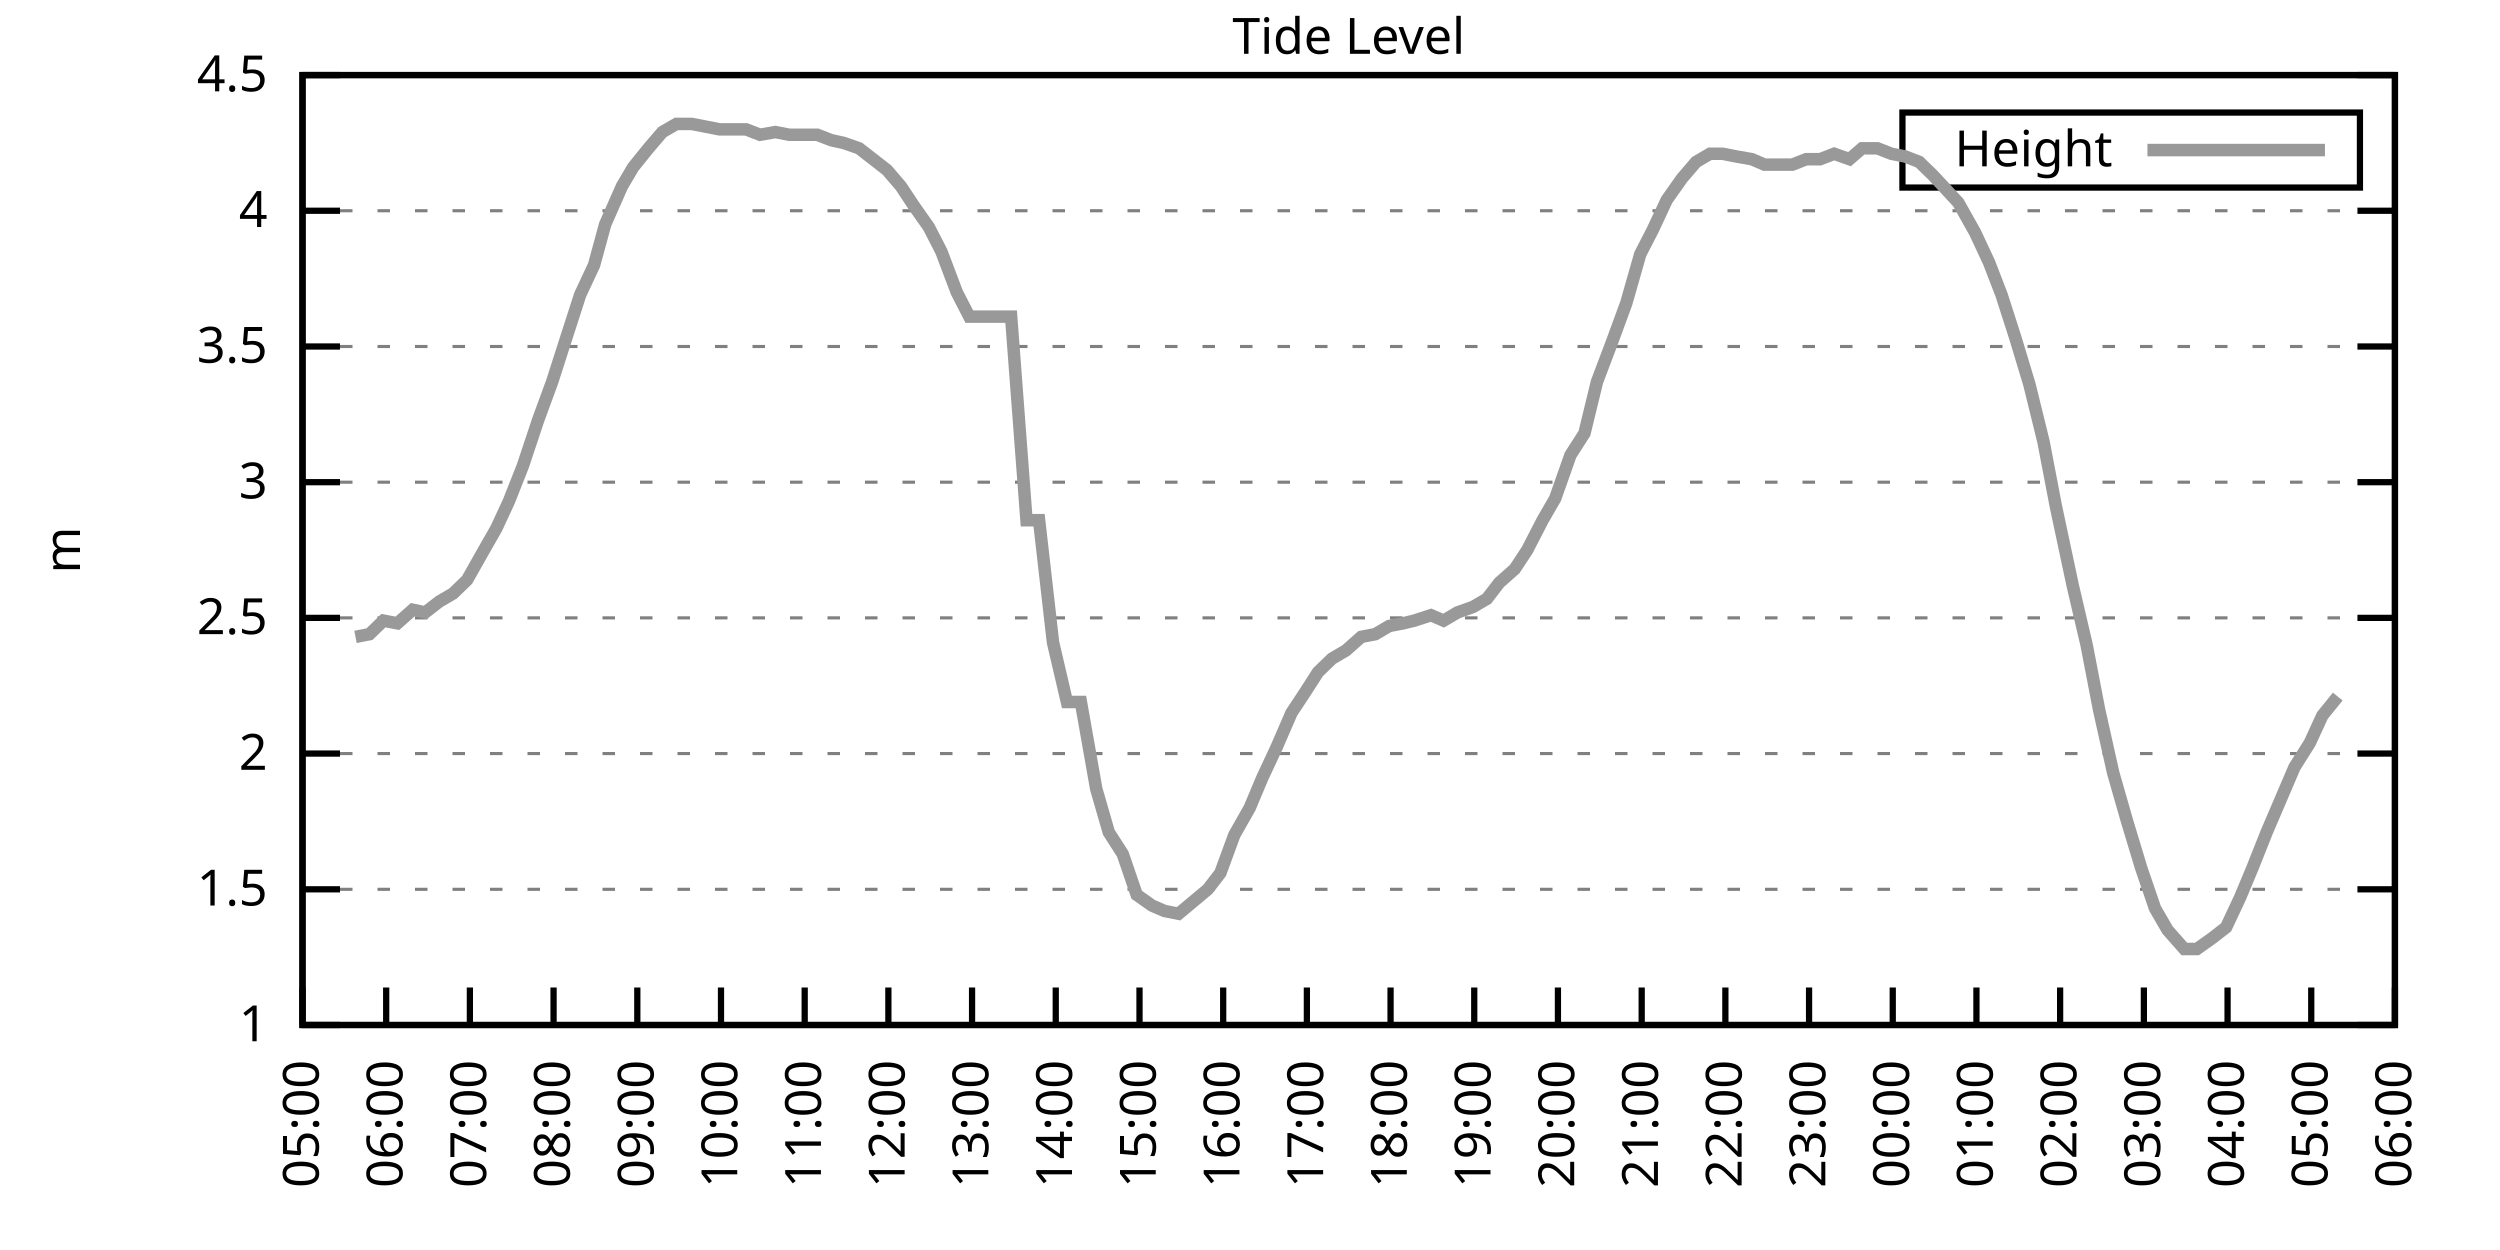
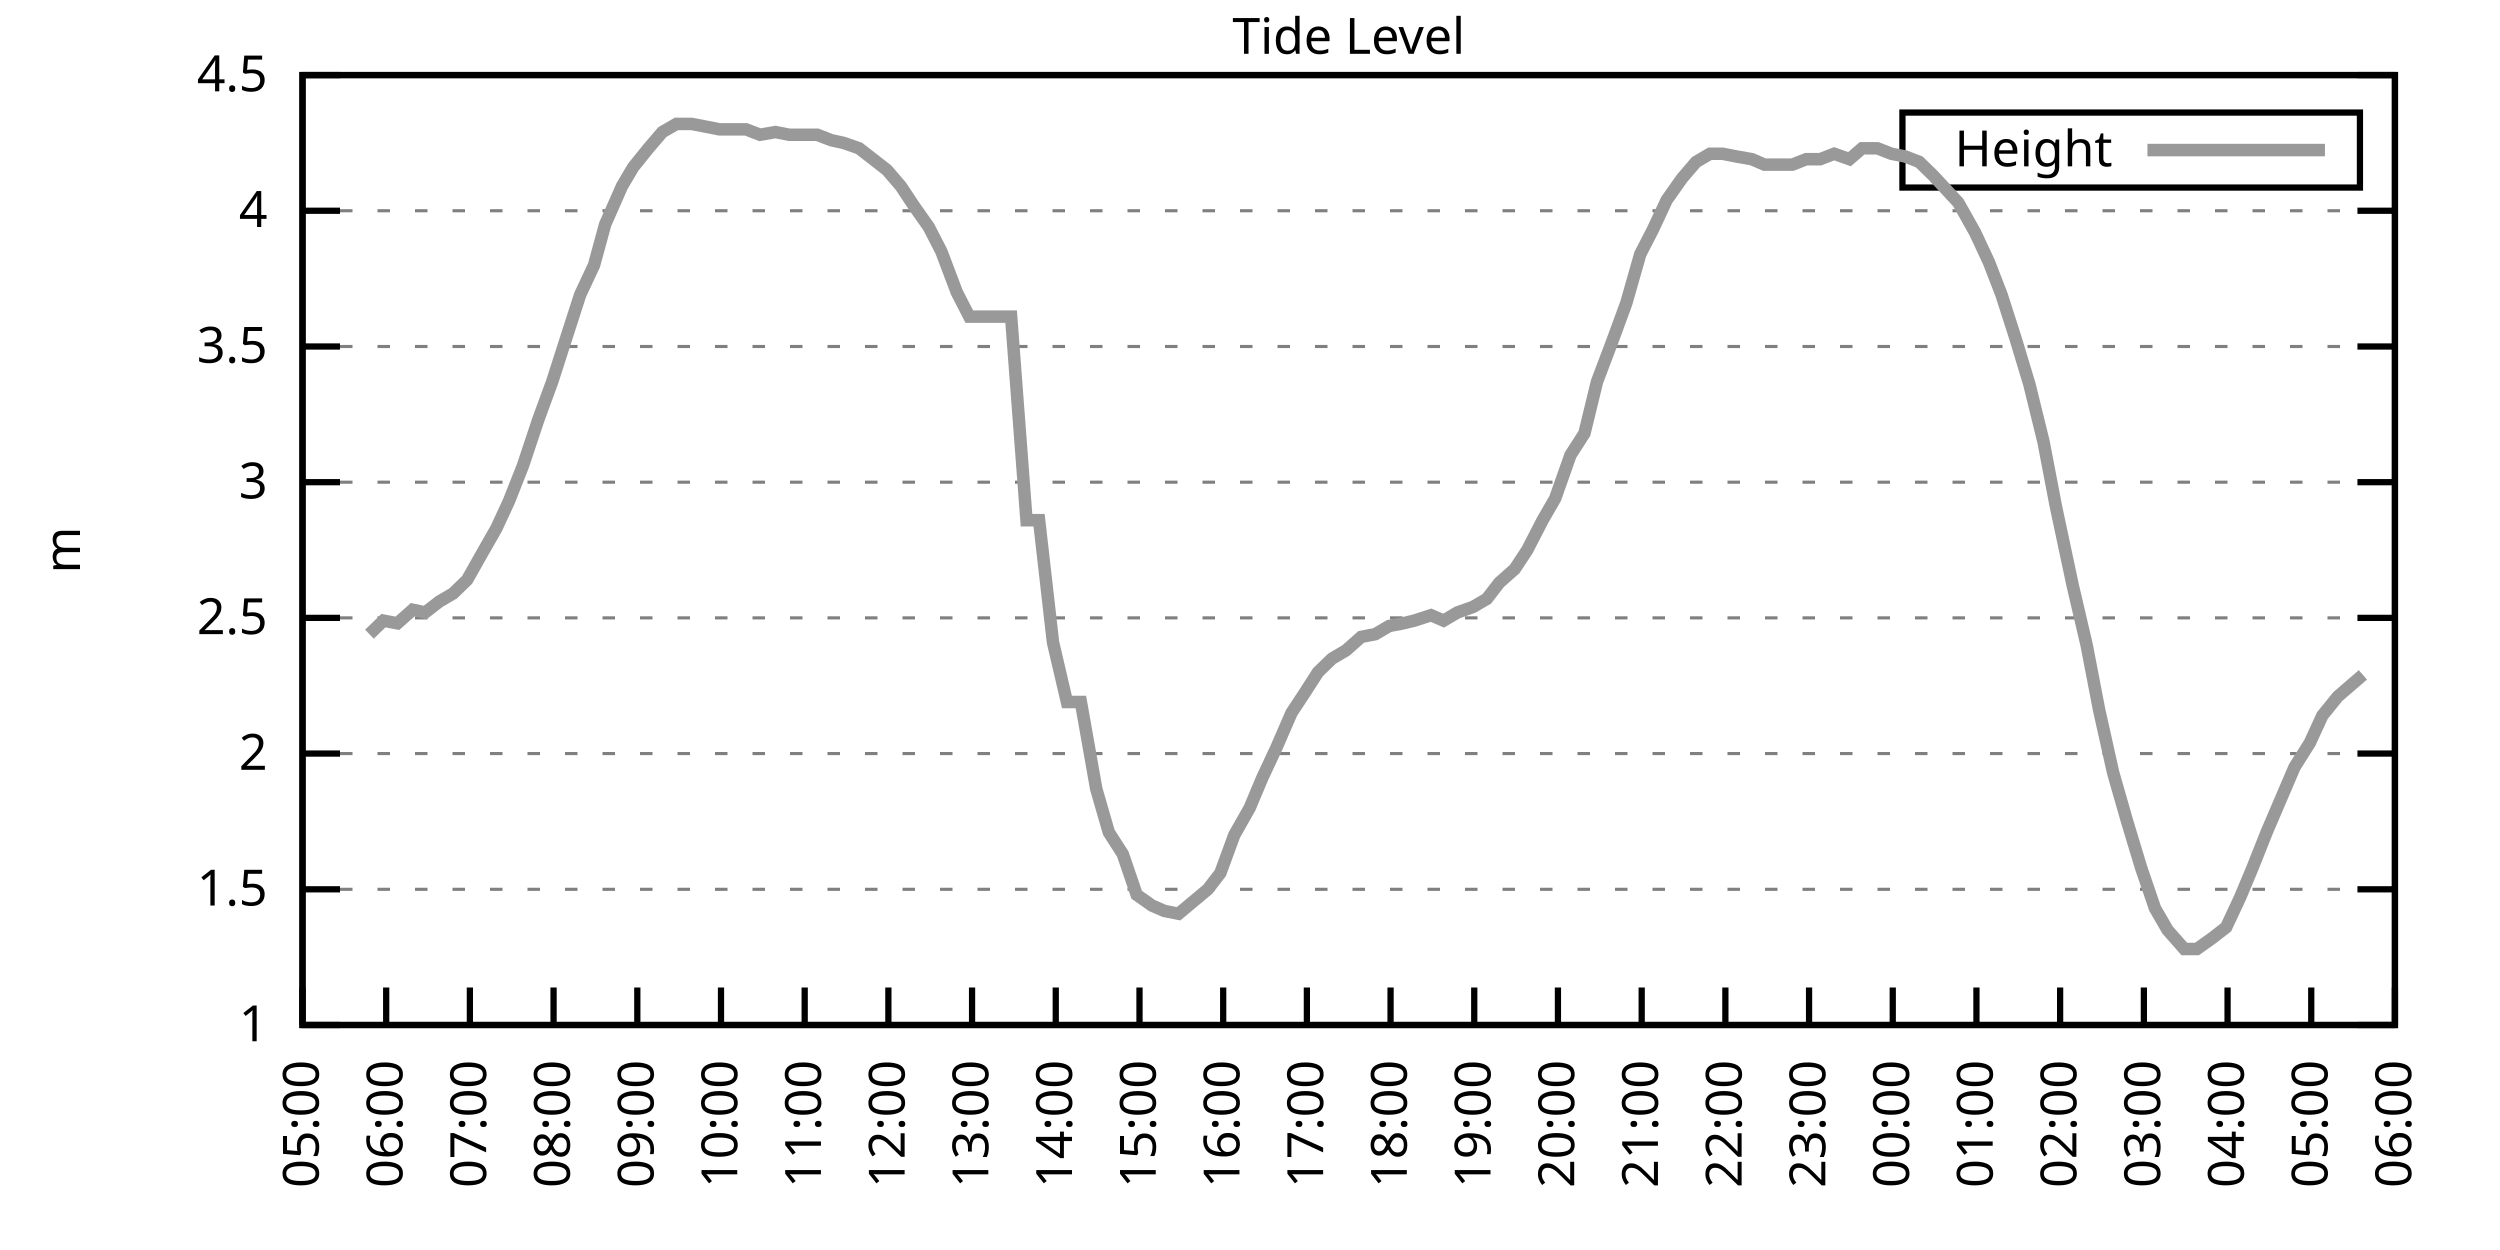
<svg xmlns="http://www.w3.org/2000/svg" xmlns:xlink="http://www.w3.org/1999/xlink" width="400" height="200" viewBox="0 0 400 200">
  <g id="gnuplot_canvas">
    <rect x="0" y="0" width="400" height="200" fill="none" />
    <defs>
      <circle id="gpDot" r="0.5" stroke-width="0.5" stroke="currentColor" />
      <path id="gpPt0" stroke-width="0.333" stroke="currentColor" d="M-1,0 h2 M0,-1 v2" />
      <path id="gpPt1" stroke-width="0.333" stroke="currentColor" d="M-1,-1 L1,1 M1,-1 L-1,1" />
      <path id="gpPt2" stroke-width="0.333" stroke="currentColor" d="M-1,0 L1,0 M0,-1 L0,1 M-1,-1 L1,1 M-1,1 L1,-1" />
      <rect id="gpPt3" stroke-width="0.333" stroke="currentColor" x="-1" y="-1" width="2" height="2" />
      <rect id="gpPt4" stroke-width="0.333" stroke="currentColor" fill="currentColor" x="-1" y="-1" width="2" height="2" />
      <circle id="gpPt5" stroke-width="0.333" stroke="currentColor" cx="0" cy="0" r="1" />
      <use xlink:href="#gpPt5" id="gpPt6" fill="currentColor" stroke="none" />
      <path id="gpPt7" stroke-width="0.333" stroke="currentColor" d="M0,-1.33 L-1.33,0.67 L1.33,0.67 z" />
      <use xlink:href="#gpPt7" id="gpPt8" fill="currentColor" stroke="none" />
      <use xlink:href="#gpPt7" id="gpPt9" stroke="currentColor" transform="rotate(180)" />
      <use xlink:href="#gpPt9" id="gpPt10" fill="currentColor" stroke="none" />
      <use xlink:href="#gpPt3" id="gpPt11" stroke="currentColor" transform="rotate(45)" />
      <use xlink:href="#gpPt11" id="gpPt12" fill="currentColor" stroke="none" />
      <path id="gpPt13" stroke-width="0.333" stroke="currentColor" d="M0,1.330 L1.265,0.411 L0.782,-1.067 L-0.782,-1.076 L-1.265,0.411 z" />
      <use xlink:href="#gpPt13" id="gpPt14" fill="currentColor" stroke="none" />
      <filter id="textbox" filterUnits="objectBoundingBox" x="0" y="0" height="1" width="1">
        <feFlood flood-color="white" flood-opacity="1" result="bgnd" />
        <feComposite in="SourceGraphic" in2="bgnd" operator="atop" />
      </filter>
      <filter id="greybox" filterUnits="objectBoundingBox" x="0" y="0" height="1" width="1">
        <feFlood flood-color="lightgrey" flood-opacity="1" result="grey" />
        <feComposite in="SourceGraphic" in2="grey" operator="atop" />
      </filter>
    </defs>
    <g fill="none" color="white" stroke="currentColor" stroke-width="1.00" stroke-linecap="butt" stroke-linejoin="miter">
</g>
    <g fill="none" color="black" stroke="currentColor" stroke-width="1.00" stroke-linecap="butt" stroke-linejoin="miter">
      <g stroke="none" shape-rendering="crispEdges">
        <polygon fill="rgb(255, 255, 255)" points="48.40,164.00 383.18,164.00 383.18,12.02 48.40,12.02 " />
      </g>
    </g>
    <g fill="none" color="black" stroke="currentColor" stroke-width="1.00" stroke-linecap="butt" stroke-linejoin="miter">
</g>
    <g fill="none" color="black" stroke="black" stroke-width="0.50" stroke-linecap="butt" stroke-linejoin="miter">
</g>
    <g fill="none" color="gray" stroke="currentColor" stroke-width="0.50" stroke-linecap="butt" stroke-linejoin="miter">
      <path stroke="gray" stroke-dasharray="2,4" class="gridline" d="M48.40,164.00 L383.19,164.00  " />
    </g>
    <g fill="none" color="gray" stroke="gray" stroke-width="1.00" stroke-linecap="butt" stroke-linejoin="miter">
</g>
    <g fill="none" color="black" stroke="currentColor" stroke-width="1.00" stroke-linecap="butt" stroke-linejoin="miter">
      <path stroke="black" d="M48.40,164.00 L54.40,164.00 M383.19,164.00 L377.19,164.00  " />
      <g transform="translate(42.80,166.60)" stroke="none" fill="black" font-family="Sans" font-size="8.00" text-anchor="end">
        <text>
          <tspan font-family="Sans"> 1</tspan>
        </text>
      </g>
    </g>
    <g fill="none" color="black" stroke="currentColor" stroke-width="1.00" stroke-linecap="butt" stroke-linejoin="miter">
</g>
    <g fill="none" color="black" stroke="black" stroke-width="0.50" stroke-linecap="butt" stroke-linejoin="miter">
</g>
    <g fill="none" color="gray" stroke="currentColor" stroke-width="0.50" stroke-linecap="butt" stroke-linejoin="miter">
      <path stroke="gray" stroke-dasharray="2,4" class="gridline" d="M48.40,142.29 L383.19,142.29  " />
    </g>
    <g fill="none" color="gray" stroke="gray" stroke-width="1.00" stroke-linecap="butt" stroke-linejoin="miter">
</g>
    <g fill="none" color="black" stroke="currentColor" stroke-width="1.00" stroke-linecap="butt" stroke-linejoin="miter">
      <path stroke="black" d="M48.40,142.29 L54.40,142.29 M383.19,142.29 L377.19,142.29  " />
      <g transform="translate(42.80,144.89)" stroke="none" fill="black" font-family="Sans" font-size="8.00" text-anchor="end">
        <text>
          <tspan font-family="Sans"> 1.5</tspan>
        </text>
      </g>
    </g>
    <g fill="none" color="black" stroke="currentColor" stroke-width="1.00" stroke-linecap="butt" stroke-linejoin="miter">
</g>
    <g fill="none" color="black" stroke="black" stroke-width="0.50" stroke-linecap="butt" stroke-linejoin="miter">
</g>
    <g fill="none" color="gray" stroke="currentColor" stroke-width="0.50" stroke-linecap="butt" stroke-linejoin="miter">
      <path stroke="gray" stroke-dasharray="2,4" class="gridline" d="M48.40,120.57 L383.19,120.57  " />
    </g>
    <g fill="none" color="gray" stroke="gray" stroke-width="1.00" stroke-linecap="butt" stroke-linejoin="miter">
</g>
    <g fill="none" color="black" stroke="currentColor" stroke-width="1.00" stroke-linecap="butt" stroke-linejoin="miter">
      <path stroke="black" d="M48.40,120.57 L54.40,120.57 M383.19,120.57 L377.19,120.57  " />
      <g transform="translate(42.80,123.17)" stroke="none" fill="black" font-family="Sans" font-size="8.00" text-anchor="end">
        <text>
          <tspan font-family="Sans"> 2</tspan>
        </text>
      </g>
    </g>
    <g fill="none" color="black" stroke="currentColor" stroke-width="1.00" stroke-linecap="butt" stroke-linejoin="miter">
</g>
    <g fill="none" color="black" stroke="black" stroke-width="0.50" stroke-linecap="butt" stroke-linejoin="miter">
</g>
    <g fill="none" color="gray" stroke="currentColor" stroke-width="0.50" stroke-linecap="butt" stroke-linejoin="miter">
      <path stroke="gray" stroke-dasharray="2,4" class="gridline" d="M48.40,98.86 L383.19,98.86  " />
    </g>
    <g fill="none" color="gray" stroke="gray" stroke-width="1.00" stroke-linecap="butt" stroke-linejoin="miter">
</g>
    <g fill="none" color="black" stroke="currentColor" stroke-width="1.00" stroke-linecap="butt" stroke-linejoin="miter">
      <path stroke="black" d="M48.40,98.86 L54.40,98.86 M383.19,98.86 L377.19,98.86  " />
      <g transform="translate(42.80,101.46)" stroke="none" fill="black" font-family="Sans" font-size="8.00" text-anchor="end">
        <text>
          <tspan font-family="Sans"> 2.5</tspan>
        </text>
      </g>
    </g>
    <g fill="none" color="black" stroke="currentColor" stroke-width="1.00" stroke-linecap="butt" stroke-linejoin="miter">
</g>
    <g fill="none" color="black" stroke="black" stroke-width="0.50" stroke-linecap="butt" stroke-linejoin="miter">
</g>
    <g fill="none" color="gray" stroke="currentColor" stroke-width="0.50" stroke-linecap="butt" stroke-linejoin="miter">
      <path stroke="gray" stroke-dasharray="2,4" class="gridline" d="M48.40,77.15 L383.19,77.15  " />
    </g>
    <g fill="none" color="gray" stroke="gray" stroke-width="1.00" stroke-linecap="butt" stroke-linejoin="miter">
</g>
    <g fill="none" color="black" stroke="currentColor" stroke-width="1.00" stroke-linecap="butt" stroke-linejoin="miter">
      <path stroke="black" d="M48.40,77.15 L54.40,77.15 M383.19,77.15 L377.19,77.15  " />
      <g transform="translate(42.80,79.75)" stroke="none" fill="black" font-family="Sans" font-size="8.00" text-anchor="end">
        <text>
          <tspan font-family="Sans"> 3</tspan>
        </text>
      </g>
    </g>
    <g fill="none" color="black" stroke="currentColor" stroke-width="1.00" stroke-linecap="butt" stroke-linejoin="miter">
</g>
    <g fill="none" color="black" stroke="black" stroke-width="0.50" stroke-linecap="butt" stroke-linejoin="miter">
</g>
    <g fill="none" color="gray" stroke="currentColor" stroke-width="0.50" stroke-linecap="butt" stroke-linejoin="miter">
      <path stroke="gray" stroke-dasharray="2,4" class="gridline" d="M48.40,55.44 L383.19,55.44  " />
    </g>
    <g fill="none" color="gray" stroke="gray" stroke-width="1.00" stroke-linecap="butt" stroke-linejoin="miter">
</g>
    <g fill="none" color="black" stroke="currentColor" stroke-width="1.00" stroke-linecap="butt" stroke-linejoin="miter">
      <path stroke="black" d="M48.40,55.44 L54.40,55.44 M383.19,55.44 L377.19,55.44  " />
      <g transform="translate(42.80,58.04)" stroke="none" fill="black" font-family="Sans" font-size="8.00" text-anchor="end">
        <text>
          <tspan font-family="Sans"> 3.5</tspan>
        </text>
      </g>
    </g>
    <g fill="none" color="black" stroke="currentColor" stroke-width="1.00" stroke-linecap="butt" stroke-linejoin="miter">
</g>
    <g fill="none" color="black" stroke="black" stroke-width="0.50" stroke-linecap="butt" stroke-linejoin="miter">
</g>
    <g fill="none" color="gray" stroke="currentColor" stroke-width="0.50" stroke-linecap="butt" stroke-linejoin="miter">
      <path stroke="gray" stroke-dasharray="2,4" class="gridline" d="M48.40,33.72 L383.19,33.72  " />
    </g>
    <g fill="none" color="gray" stroke="gray" stroke-width="1.00" stroke-linecap="butt" stroke-linejoin="miter">
</g>
    <g fill="none" color="black" stroke="currentColor" stroke-width="1.00" stroke-linecap="butt" stroke-linejoin="miter">
      <path stroke="black" d="M48.40,33.72 L54.40,33.72 M383.19,33.72 L377.19,33.72  " />
      <g transform="translate(42.80,36.32)" stroke="none" fill="black" font-family="Sans" font-size="8.00" text-anchor="end">
        <text>
          <tspan font-family="Sans"> 4</tspan>
        </text>
      </g>
    </g>
    <g fill="none" color="black" stroke="currentColor" stroke-width="1.00" stroke-linecap="butt" stroke-linejoin="miter">
</g>
    <g fill="none" color="black" stroke="black" stroke-width="0.50" stroke-linecap="butt" stroke-linejoin="miter">
</g>
    <g fill="none" color="gray" stroke="currentColor" stroke-width="0.50" stroke-linecap="butt" stroke-linejoin="miter">
      <path stroke="gray" stroke-dasharray="2,4" class="gridline" d="M48.40,12.01 L383.19,12.01  " />
    </g>
    <g fill="none" color="gray" stroke="gray" stroke-width="1.00" stroke-linecap="butt" stroke-linejoin="miter">
</g>
    <g fill="none" color="black" stroke="currentColor" stroke-width="1.00" stroke-linecap="butt" stroke-linejoin="miter">
      <path stroke="black" d="M48.40,12.01 L54.40,12.01 M383.19,12.01 L377.19,12.01  " />
      <g transform="translate(42.80,14.61)" stroke="none" fill="black" font-family="Sans" font-size="8.00" text-anchor="end">
        <text>
          <tspan font-family="Sans"> 4.5</tspan>
        </text>
      </g>
    </g>
    <g fill="none" color="black" stroke="currentColor" stroke-width="1.00" stroke-linecap="butt" stroke-linejoin="miter">
      <path stroke="black" d="M48.40,164.00 L48.40,158.00  " />
      <g transform="translate(51.00,169.60) rotate(270.00)" stroke="none" fill="black" font-family="Sans" font-size="8.00" text-anchor="end">
        <text>
          <tspan font-family="Sans">05:00</tspan>
        </text>
      </g>
    </g>
    <g fill="none" color="black" stroke="currentColor" stroke-width="1.00" stroke-linecap="butt" stroke-linejoin="miter">
      <path stroke="black" d="M61.79,164.00 L61.79,158.00  " />
      <g transform="translate(64.39,169.60) rotate(270.00)" stroke="none" fill="black" font-family="Sans" font-size="8.00" text-anchor="end">
        <text>
          <tspan font-family="Sans">06:00</tspan>
        </text>
      </g>
    </g>
    <g fill="none" color="black" stroke="currentColor" stroke-width="1.00" stroke-linecap="butt" stroke-linejoin="miter">
      <path stroke="black" d="M75.18,164.00 L75.18,158.00  " />
      <g transform="translate(77.78,169.60) rotate(270.00)" stroke="none" fill="black" font-family="Sans" font-size="8.00" text-anchor="end">
        <text>
          <tspan font-family="Sans">07:00</tspan>
        </text>
      </g>
    </g>
    <g fill="none" color="black" stroke="currentColor" stroke-width="1.00" stroke-linecap="butt" stroke-linejoin="miter">
      <path stroke="black" d="M88.57,164.00 L88.57,158.00  " />
      <g transform="translate(91.17,169.60) rotate(270.00)" stroke="none" fill="black" font-family="Sans" font-size="8.00" text-anchor="end">
        <text>
          <tspan font-family="Sans">08:00</tspan>
        </text>
      </g>
    </g>
    <g fill="none" color="black" stroke="currentColor" stroke-width="1.00" stroke-linecap="butt" stroke-linejoin="miter">
      <path stroke="black" d="M101.97,164.00 L101.97,158.00  " />
      <g transform="translate(104.57,169.60) rotate(270.00)" stroke="none" fill="black" font-family="Sans" font-size="8.00" text-anchor="end">
        <text>
          <tspan font-family="Sans">09:00</tspan>
        </text>
      </g>
    </g>
    <g fill="none" color="black" stroke="currentColor" stroke-width="1.00" stroke-linecap="butt" stroke-linejoin="miter">
      <path stroke="black" d="M115.36,164.00 L115.36,158.00  " />
      <g transform="translate(117.96,169.60) rotate(270.00)" stroke="none" fill="black" font-family="Sans" font-size="8.00" text-anchor="end">
        <text>
          <tspan font-family="Sans">10:00</tspan>
        </text>
      </g>
    </g>
    <g fill="none" color="black" stroke="currentColor" stroke-width="1.00" stroke-linecap="butt" stroke-linejoin="miter">
      <path stroke="black" d="M128.75,164.00 L128.75,158.00  " />
      <g transform="translate(131.35,169.60) rotate(270.00)" stroke="none" fill="black" font-family="Sans" font-size="8.00" text-anchor="end">
        <text>
          <tspan font-family="Sans">11:00</tspan>
        </text>
      </g>
    </g>
    <g fill="none" color="black" stroke="currentColor" stroke-width="1.00" stroke-linecap="butt" stroke-linejoin="miter">
      <path stroke="black" d="M142.14,164.00 L142.14,158.00  " />
      <g transform="translate(144.74,169.60) rotate(270.00)" stroke="none" fill="black" font-family="Sans" font-size="8.00" text-anchor="end">
        <text>
          <tspan font-family="Sans">12:00</tspan>
        </text>
      </g>
    </g>
    <g fill="none" color="black" stroke="currentColor" stroke-width="1.00" stroke-linecap="butt" stroke-linejoin="miter">
      <path stroke="black" d="M155.53,164.00 L155.53,158.00  " />
      <g transform="translate(158.13,169.60) rotate(270.00)" stroke="none" fill="black" font-family="Sans" font-size="8.00" text-anchor="end">
        <text>
          <tspan font-family="Sans">13:00</tspan>
        </text>
      </g>
    </g>
    <g fill="none" color="black" stroke="currentColor" stroke-width="1.00" stroke-linecap="butt" stroke-linejoin="miter">
      <path stroke="black" d="M168.92,164.00 L168.92,158.00  " />
      <g transform="translate(171.52,169.60) rotate(270.00)" stroke="none" fill="black" font-family="Sans" font-size="8.00" text-anchor="end">
        <text>
          <tspan font-family="Sans">14:00</tspan>
        </text>
      </g>
    </g>
    <g fill="none" color="black" stroke="currentColor" stroke-width="1.00" stroke-linecap="butt" stroke-linejoin="miter">
      <path stroke="black" d="M182.32,164.00 L182.32,158.00  " />
      <g transform="translate(184.92,169.60) rotate(270.00)" stroke="none" fill="black" font-family="Sans" font-size="8.00" text-anchor="end">
        <text>
          <tspan font-family="Sans">15:00</tspan>
        </text>
      </g>
    </g>
    <g fill="none" color="black" stroke="currentColor" stroke-width="1.00" stroke-linecap="butt" stroke-linejoin="miter">
      <path stroke="black" d="M195.71,164.00 L195.71,158.00  " />
      <g transform="translate(198.31,169.60) rotate(270.00)" stroke="none" fill="black" font-family="Sans" font-size="8.00" text-anchor="end">
        <text>
          <tspan font-family="Sans">16:00</tspan>
        </text>
      </g>
    </g>
    <g fill="none" color="black" stroke="currentColor" stroke-width="1.00" stroke-linecap="butt" stroke-linejoin="miter">
      <path stroke="black" d="M209.10,164.00 L209.10,158.00  " />
      <g transform="translate(211.70,169.60) rotate(270.00)" stroke="none" fill="black" font-family="Sans" font-size="8.00" text-anchor="end">
        <text>
          <tspan font-family="Sans">17:00</tspan>
        </text>
      </g>
    </g>
    <g fill="none" color="black" stroke="currentColor" stroke-width="1.00" stroke-linecap="butt" stroke-linejoin="miter">
      <path stroke="black" d="M222.49,164.00 L222.49,158.00  " />
      <g transform="translate(225.09,169.60) rotate(270.00)" stroke="none" fill="black" font-family="Sans" font-size="8.00" text-anchor="end">
        <text>
          <tspan font-family="Sans">18:00</tspan>
        </text>
      </g>
    </g>
    <g fill="none" color="black" stroke="currentColor" stroke-width="1.00" stroke-linecap="butt" stroke-linejoin="miter">
      <path stroke="black" d="M235.88,164.00 L235.88,158.00  " />
      <g transform="translate(238.48,169.60) rotate(270.00)" stroke="none" fill="black" font-family="Sans" font-size="8.00" text-anchor="end">
        <text>
          <tspan font-family="Sans">19:00</tspan>
        </text>
      </g>
    </g>
    <g fill="none" color="black" stroke="currentColor" stroke-width="1.00" stroke-linecap="butt" stroke-linejoin="miter">
      <path stroke="black" d="M249.27,164.00 L249.27,158.00  " />
      <g transform="translate(251.87,169.60) rotate(270.00)" stroke="none" fill="black" font-family="Sans" font-size="8.00" text-anchor="end">
        <text>
          <tspan font-family="Sans">20:00</tspan>
        </text>
      </g>
    </g>
    <g fill="none" color="black" stroke="currentColor" stroke-width="1.00" stroke-linecap="butt" stroke-linejoin="miter">
      <path stroke="black" d="M262.67,164.00 L262.67,158.00  " />
      <g transform="translate(265.27,169.60) rotate(270.00)" stroke="none" fill="black" font-family="Sans" font-size="8.00" text-anchor="end">
        <text>
          <tspan font-family="Sans">21:00</tspan>
        </text>
      </g>
    </g>
    <g fill="none" color="black" stroke="currentColor" stroke-width="1.00" stroke-linecap="butt" stroke-linejoin="miter">
      <path stroke="black" d="M276.06,164.00 L276.06,158.00  " />
      <g transform="translate(278.66,169.60) rotate(270.00)" stroke="none" fill="black" font-family="Sans" font-size="8.00" text-anchor="end">
        <text>
          <tspan font-family="Sans">22:00</tspan>
        </text>
      </g>
    </g>
    <g fill="none" color="black" stroke="currentColor" stroke-width="1.00" stroke-linecap="butt" stroke-linejoin="miter">
      <path stroke="black" d="M289.45,164.00 L289.45,158.00  " />
      <g transform="translate(292.05,169.60) rotate(270.00)" stroke="none" fill="black" font-family="Sans" font-size="8.00" text-anchor="end">
        <text>
          <tspan font-family="Sans">23:00</tspan>
        </text>
      </g>
    </g>
    <g fill="none" color="black" stroke="currentColor" stroke-width="1.00" stroke-linecap="butt" stroke-linejoin="miter">
      <path stroke="black" d="M302.84,164.00 L302.84,158.00  " />
      <g transform="translate(305.44,169.60) rotate(270.00)" stroke="none" fill="black" font-family="Sans" font-size="8.00" text-anchor="end">
        <text>
          <tspan font-family="Sans">00:00</tspan>
        </text>
      </g>
    </g>
    <g fill="none" color="black" stroke="currentColor" stroke-width="1.00" stroke-linecap="butt" stroke-linejoin="miter">
      <path stroke="black" d="M316.23,164.00 L316.23,158.00  " />
      <g transform="translate(318.83,169.60) rotate(270.00)" stroke="none" fill="black" font-family="Sans" font-size="8.00" text-anchor="end">
        <text>
          <tspan font-family="Sans">01:00</tspan>
        </text>
      </g>
    </g>
    <g fill="none" color="black" stroke="currentColor" stroke-width="1.00" stroke-linecap="butt" stroke-linejoin="miter">
      <path stroke="black" d="M329.62,164.00 L329.62,158.00  " />
      <g transform="translate(332.22,169.60) rotate(270.00)" stroke="none" fill="black" font-family="Sans" font-size="8.00" text-anchor="end">
        <text>
          <tspan font-family="Sans">02:00</tspan>
        </text>
      </g>
    </g>
    <g fill="none" color="black" stroke="currentColor" stroke-width="1.00" stroke-linecap="butt" stroke-linejoin="miter">
      <path stroke="black" d="M343.02,164.00 L343.02,158.00  " />
      <g transform="translate(345.62,169.60) rotate(270.00)" stroke="none" fill="black" font-family="Sans" font-size="8.00" text-anchor="end">
        <text>
          <tspan font-family="Sans">03:00</tspan>
        </text>
      </g>
    </g>
    <g fill="none" color="black" stroke="currentColor" stroke-width="1.00" stroke-linecap="butt" stroke-linejoin="miter">
      <path stroke="black" d="M356.41,164.00 L356.41,158.00  " />
      <g transform="translate(359.01,169.60) rotate(270.00)" stroke="none" fill="black" font-family="Sans" font-size="8.00" text-anchor="end">
        <text>
          <tspan font-family="Sans">04:00</tspan>
        </text>
      </g>
    </g>
    <g fill="none" color="black" stroke="currentColor" stroke-width="1.00" stroke-linecap="butt" stroke-linejoin="miter">
      <path stroke="black" d="M369.80,164.00 L369.80,158.00  " />
      <g transform="translate(372.40,169.60) rotate(270.00)" stroke="none" fill="black" font-family="Sans" font-size="8.00" text-anchor="end">
        <text>
          <tspan font-family="Sans">05:00</tspan>
        </text>
      </g>
    </g>
    <g fill="none" color="black" stroke="currentColor" stroke-width="1.00" stroke-linecap="butt" stroke-linejoin="miter">
      <path stroke="black" d="M383.19,164.00 L383.19,158.00  " />
      <g transform="translate(385.79,169.60) rotate(270.00)" stroke="none" fill="black" font-family="Sans" font-size="8.00" text-anchor="end">
        <text>
          <tspan font-family="Sans">06:00</tspan>
        </text>
      </g>
    </g>
    <g fill="none" color="black" stroke="currentColor" stroke-width="1.00" stroke-linecap="butt" stroke-linejoin="miter">
</g>
    <g fill="none" color="black" stroke="currentColor" stroke-width="1.00" stroke-linecap="butt" stroke-linejoin="miter">
      <path stroke="black" d="M48.40,12.01 L48.40,164.00 L383.19,164.00 L383.19,12.01 L48.40,12.01 Z  " />
    </g>
    <g fill="none" color="black" stroke="currentColor" stroke-width="1.00" stroke-linecap="butt" stroke-linejoin="miter">
</g>
    <g fill="none" color="black" stroke="currentColor" stroke-width="1.00" stroke-linecap="butt" stroke-linejoin="miter">
      <path stroke="black" d="M304.39,30.01 L304.39,18.01 L377.59,18.01 L377.59,30.01 L304.39,30.01 Z  " />
    </g>
    <g id="Tide_level_plot_1">
      <g fill="none" color="white" stroke="black" stroke-width="2.00" stroke-linecap="butt" stroke-linejoin="miter">
</g>
      <g fill="none" color="black" stroke="currentColor" stroke-width="2.00" stroke-linecap="butt" stroke-linejoin="miter">
        <g transform="translate(337.99,26.61)" stroke="none" fill="black" font-family="Sans" font-size="8.00" text-anchor="end">
          <text>
            <tspan font-family="Sans">Height</tspan>
          </text>
        </g>
      </g>
      <g fill="none" color="black" stroke="currentColor" stroke-width="2.00" stroke-linecap="butt" stroke-linejoin="miter">
-         <path stroke="rgb(153, 153, 153)" d="M343.59,24.01 L371.99,24.01 M56.88,101.90 L59.11,101.47 L61.35,99.30 L63.58,99.73 L66.03,97.56 L68.04,97.99   L70.27,96.26 L72.50,94.95 L74.74,92.78 L77.19,88.44 L79.42,84.53 L81.43,80.19 L83.66,74.54 L86.12,67.16   L88.35,61.08 L90.58,54.13 L92.82,47.18 L95.05,42.41 L96.83,35.89 L99.51,29.81 L101.30,26.77 L103.75,23.73   L105.98,21.13 L108.22,19.83 L110.67,19.83 L112.90,20.26 L115.13,20.70 L117.14,20.70 L119.38,20.70 L121.61,21.56   L124.06,21.13 L126.29,21.56 L128.53,21.56 L130.76,21.56 L132.99,22.43 L135.00,22.87 L137.45,23.73 L139.69,25.47   L141.92,27.21 L144.15,29.81 L146.16,32.85 L148.61,36.33 L150.62,40.24 L153.08,46.75 L155.09,50.66 L157.32,50.66   L159.77,50.66 L161.78,50.66 L164.24,83.23 L166.25,83.23 L168.48,102.77 L170.71,112.32 L172.94,112.32 L175.40,126.22   L177.41,133.17 L179.64,136.64 L181.87,143.16 L184.32,144.89 L186.33,145.76 L188.57,146.20 L193.25,142.29 L195.26,139.68   L197.49,133.60 L199.95,129.26 L201.96,124.48 L204.19,119.71 L206.64,114.06 L208.65,111.02 L210.88,107.55 L213.12,105.38   L215.35,104.07 L217.80,101.90 L220.04,101.47 L222.27,100.16 L224.50,99.73 L226.29,99.30 L228.96,98.43 L230.97,99.30   L233.20,97.99 L235.66,97.12 L237.89,95.82 L239.90,93.22 L242.36,91.04 L244.36,88.00 L246.82,83.23 L248.83,79.75   L251.28,72.81 L253.51,69.33 L255.52,61.08 L257.98,54.57 L260.21,48.49 L262.44,40.67 L264.45,36.76 L266.68,31.99   L269.14,28.51 L271.37,25.91 L273.60,24.60 L275.61,24.60 L277.84,25.04 L280.30,25.47 L282.31,26.34 L284.54,26.34   L286.77,26.34 L289.00,25.47 L291.23,25.47 L293.47,24.60 L295.92,25.47 L297.93,23.73 L300.39,23.73 L302.62,24.60   L304.85,25.04 L307.08,25.91 L309.31,28.08 L311.32,30.25 L313.33,32.42 L316.01,37.20 L318.24,41.97 L320.25,47.18   L322.48,54.13 L324.71,61.52 L326.95,70.63 L328.95,81.06 L331.63,93.65 L333.86,103.20 L335.87,113.63 L338.10,123.61   L340.34,131.43 L342.57,138.81 L344.80,145.33 L346.81,148.80 L349.49,151.84 L351.50,151.84 L353.95,150.10 L356.18,148.37   L358.42,143.59 L360.42,138.81 L362.66,133.17 L364.89,127.96 L367.12,122.75 L369.58,118.84 L371.58,114.49 L374.04,111.45    " />
+         <path stroke="rgb(153, 153, 153)" d="M343.59,24.01 L371.99,24.01 M59.11,101.47 L61.35,99.30 L63.58,99.73 L66.03,97.56 L68.04,97.99 L70.27,96.26   L72.50,94.95 L74.74,92.78 L77.19,88.44 L79.42,84.53 L81.43,80.19 L83.66,74.54 L86.12,67.16 L88.35,61.08   L90.58,54.13 L92.82,47.18 L95.05,42.41 L96.83,35.89 L99.51,29.81 L101.30,26.77 L103.75,23.73 L105.98,21.13   L108.22,19.83 L110.67,19.83 L112.90,20.26 L115.13,20.70 L117.14,20.70 L119.38,20.70 L121.61,21.56 L124.06,21.13   L126.29,21.56 L128.53,21.56 L130.76,21.56 L132.99,22.43 L135.00,22.87 L137.45,23.73 L139.69,25.47 L141.92,27.21   L144.15,29.81 L146.16,32.85 L148.61,36.33 L150.62,40.24 L153.08,46.75 L155.09,50.66 L157.32,50.66 L159.77,50.66   L161.78,50.66 L164.24,83.23 L166.25,83.23 L168.48,102.77 L170.71,112.32 L172.94,112.32 L175.40,126.22 L177.41,133.17   L179.64,136.64 L181.87,143.16 L184.32,144.89 L186.33,145.76 L188.57,146.20 L193.25,142.29 L195.26,139.68 L197.49,133.60   L199.95,129.26 L201.96,124.48 L204.19,119.71 L206.64,114.06 L208.65,111.02 L210.88,107.55 L213.12,105.38 L215.35,104.07   L217.80,101.90 L220.04,101.47 L222.27,100.16 L224.50,99.73 L226.29,99.30 L228.96,98.43 L230.97,99.30 L233.20,97.99   L235.66,97.12 L237.89,95.82 L239.90,93.22 L242.36,91.04 L244.36,88.00 L246.82,83.23 L248.83,79.75 L251.28,72.81   L253.51,69.33 L255.52,61.08 L257.98,54.57 L260.21,48.49 L262.44,40.67 L264.45,36.76 L266.68,31.99 L269.14,28.51   L271.37,25.91 L273.60,24.60 L275.61,24.60 L277.84,25.04 L280.30,25.47 L282.31,26.34 L284.54,26.34 L286.77,26.34   L289.00,25.47 L291.23,25.47 L293.47,24.60 L295.92,25.47 L297.93,23.73 L300.39,23.73 L302.62,24.60 L304.85,25.04   L307.08,25.91 L309.31,28.08 L311.32,30.25 L313.33,32.42 L316.01,37.20 L318.24,41.97 L320.25,47.18 L322.48,54.13   L324.71,61.52 L326.95,70.63 L328.95,81.06 L331.63,93.65 L333.86,103.20 L335.87,113.63 L338.10,123.61 L340.34,131.43   L342.57,138.81 L344.80,145.33 L346.81,148.80 L349.49,151.84 L351.50,151.84 L353.95,150.10 L356.18,148.37 L358.42,143.59   L360.42,138.81 L362.66,133.17 L364.89,127.96 L367.12,122.75 L369.58,118.84 L371.58,114.49 L374.04,111.45 L378.06,107.98    " />
      </g>
    </g>
    <g fill="none" color="black" stroke="currentColor" stroke-width="2.00" stroke-linecap="butt" stroke-linejoin="miter">
</g>
    <g fill="none" color="black" stroke="black" stroke-width="1.00" stroke-linecap="butt" stroke-linejoin="miter">
</g>
    <g fill="none" color="black" stroke="currentColor" stroke-width="1.00" stroke-linecap="butt" stroke-linejoin="miter">
      <path stroke="black" d="M48.40,12.01 L48.40,164.00 L383.19,164.00 L383.19,12.01 L48.40,12.01 Z  " />
      <g transform="translate(12.80,88.01) rotate(270.00)" stroke="none" fill="black" font-family="Sans" font-size="8.00" text-anchor="middle">
        <text>
          <tspan font-family="Sans">m</tspan>
        </text>
      </g>
    </g>
    <g fill="none" color="black" stroke="currentColor" stroke-width="1.00" stroke-linecap="butt" stroke-linejoin="miter">
</g>
    <g fill="none" color="black" stroke="currentColor" stroke-width="1.00" stroke-linecap="butt" stroke-linejoin="miter">
      <g transform="translate(215.79,8.61)" stroke="none" fill="black" font-family="Sans" font-size="8.00" text-anchor="middle">
        <text>
          <tspan font-family="Sans">Tide Level</tspan>
        </text>
      </g>
    </g>
    <g fill="none" color="black" stroke="currentColor" stroke-width="1.00" stroke-linecap="butt" stroke-linejoin="miter">
</g>
  </g>
</svg>
